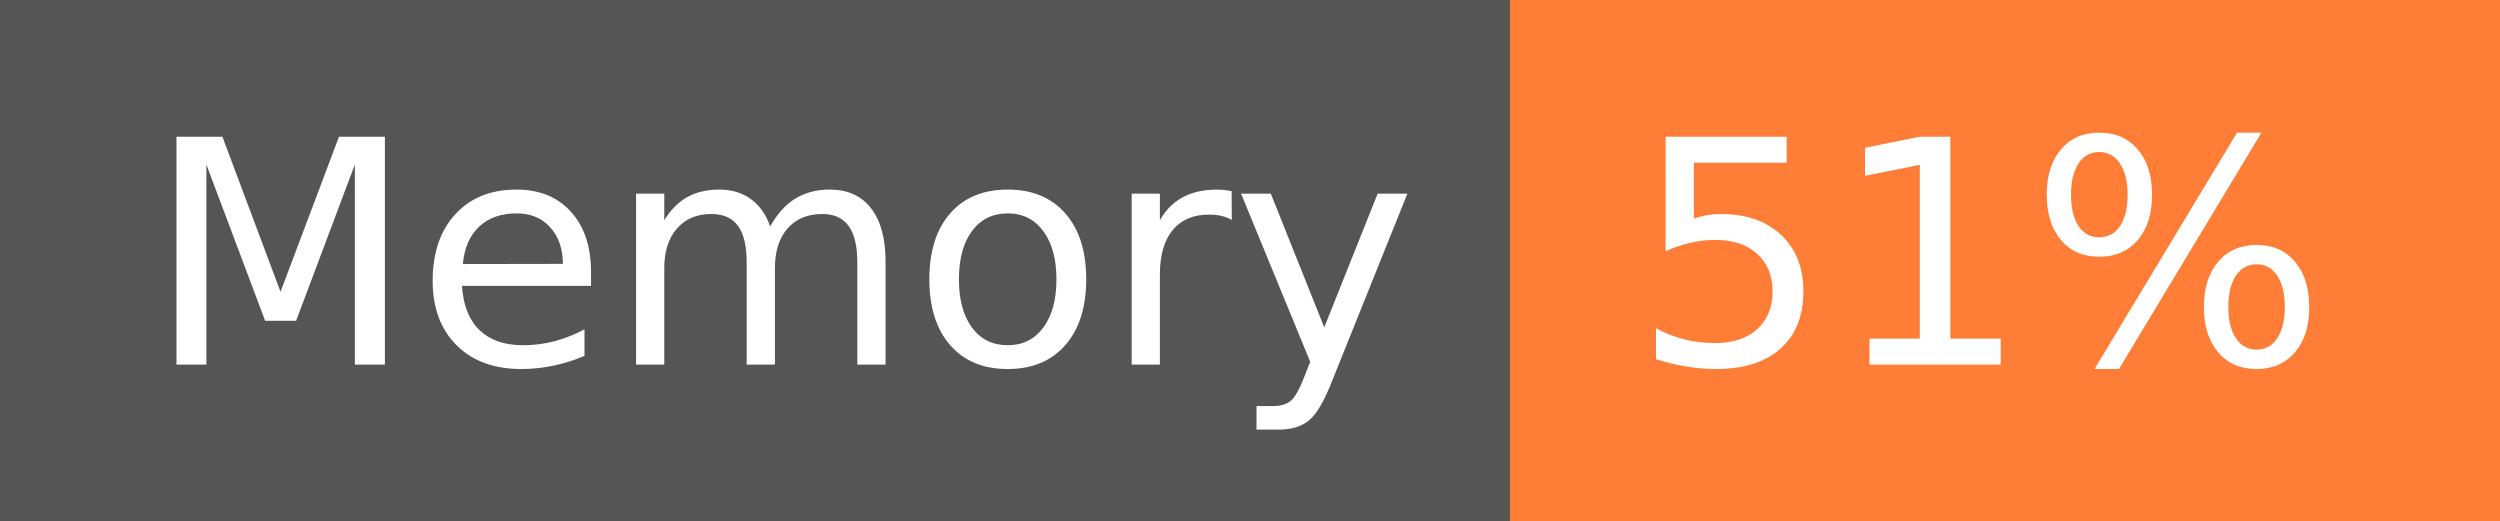
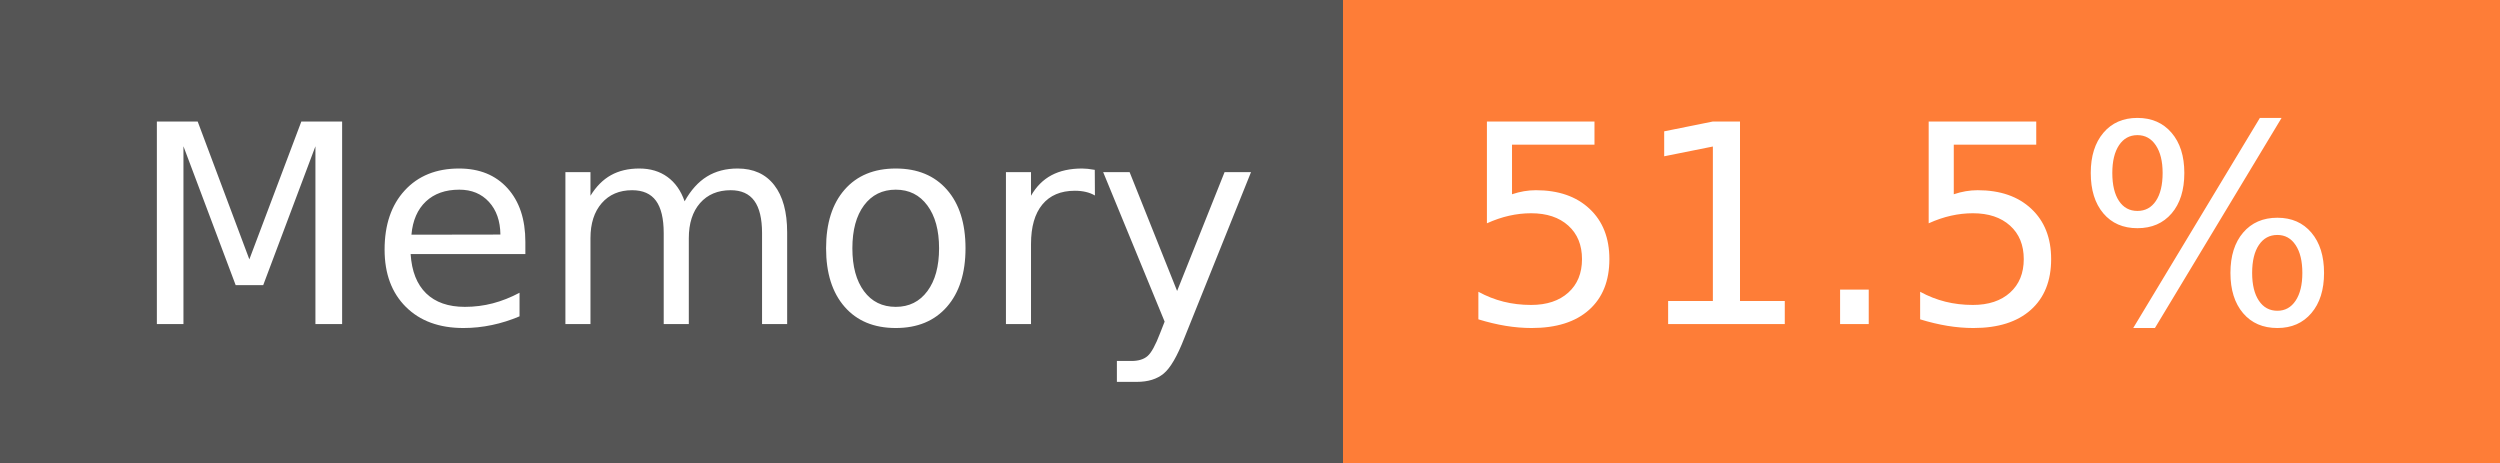
- <svg xmlns="http://www.w3.org/2000/svg" width="96" height="20" role="img" aria-label="Memory: 51%">
+ <svg xmlns="http://www.w3.org/2000/svg" width="108" height="20" role="img" aria-label="Memory: 51.5%">
  <g shape-rendering="crispEdges">
    <rect width="58" height="20" fill="#555" />
-     <rect x="58" width="38" height="20" fill="#fe7d37" />
+     <rect x="58" width="50" height="20" fill="#fe7d37" />
  </g>
  <g fill="#fff" text-anchor="middle" font-family="Verdana,Geneva,DejaVu Sans,sans-serif" text-rendering="geometricPrecision" font-size="120">
    <text x="300" y="140" transform="scale(.1)" fill="#fff" textLength="466">Memory</text>
-     <text x="760" y="140" transform="scale(.1)" fill="#fff" textLength="276">51%</text>
+     <text x="820" y="140" transform="scale(.1)" fill="#fff" textLength="390">51.5%</text>
  </g>
</svg>
